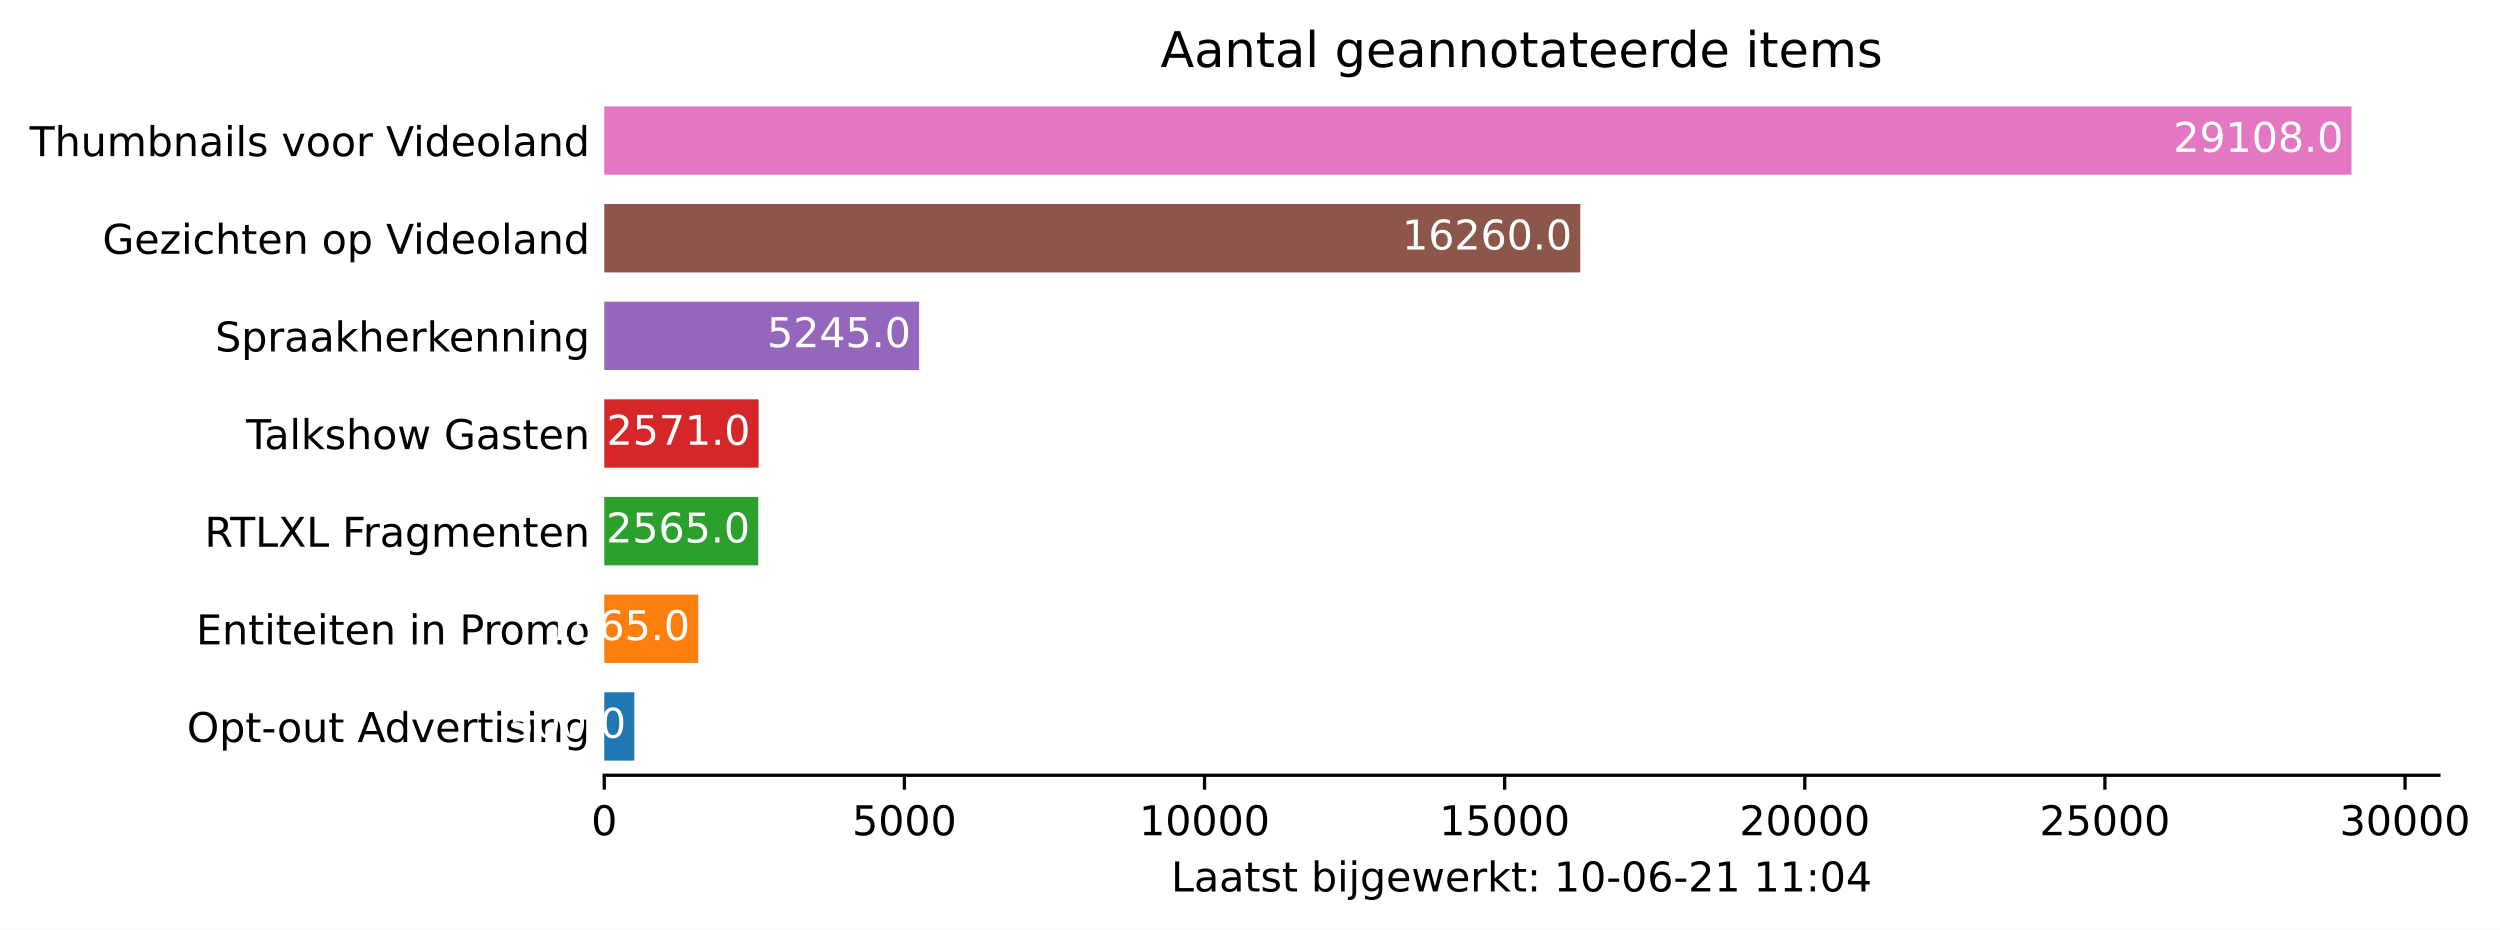
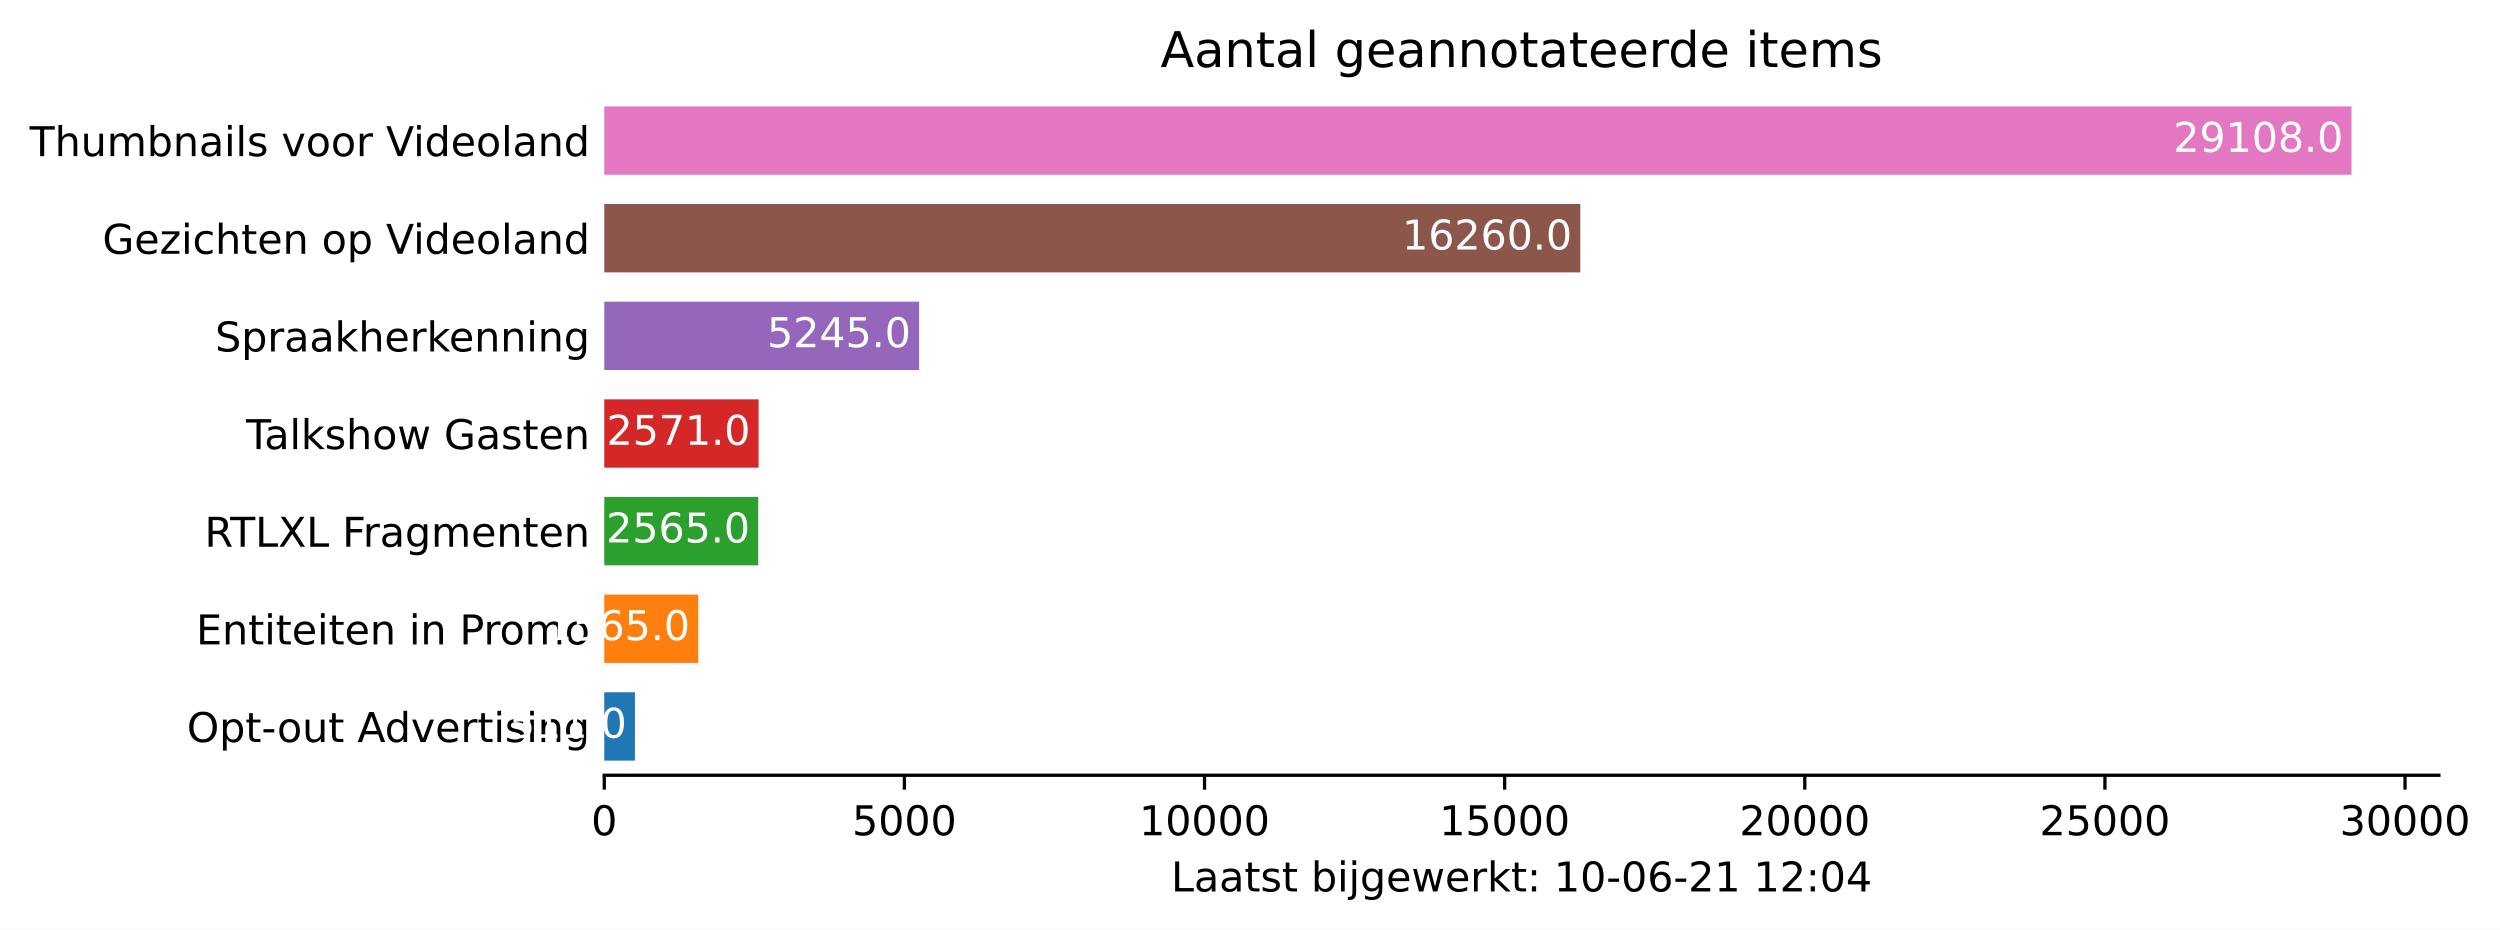
<svg xmlns="http://www.w3.org/2000/svg" xmlns:xlink="http://www.w3.org/1999/xlink" height="226.194pt" version="1.1" viewBox="0 0 608.31 226.194" width="608.31pt">
  <defs>
    <style type="text/css">*{stroke-linecap:butt;stroke-linejoin:round;}</style>
  </defs>
  <g id="figure_1">
    <g id="patch_1">
      <path d="M 0 226.194  L 608.31 226.194  L 608.31 0  L 0 0  z " style="fill:#ffffff;" />
    </g>
    <g id="axes_1">
      <g id="patch_2">
        <path d="M 147.033 188.638  L 593.433 188.638  L 593.433 22.318  L 147.033 22.318  z " style="fill:#ffffff;" />
      </g>
      <g id="patch_3">
-         <path clip-path="url(#pb475f158dc)" d="M 147.033 185.074  L 154.336 185.074  L 154.336 168.442  L 147.033 168.442  z " style="fill:#1f77b4;" />
+         <path clip-path="url(#p323b828848)" d="M 147.033 185.074  L 154.496 185.074  L 154.496 168.442  L 147.033 168.442  z " style="fill:#1f77b4;" />
      </g>
      <g id="patch_4">
-         <path clip-path="url(#pb475f158dc)" d="M 147.033 161.314  L 169.891 161.314  L 169.891 144.682  L 147.033 144.682  z " style="fill:#ff7f0e;" />
+         <path clip-path="url(#p323b828848)" d="M 147.033 161.314  L 169.891 161.314  L 169.891 144.682  L 147.033 144.682  z " style="fill:#ff7f0e;" />
      </g>
      <g id="patch_5">
-         <path clip-path="url(#pb475f158dc)" d="M 147.033 137.554  L 184.496 137.554  L 184.496 120.922  L 147.033 120.922  z " style="fill:#2ca02c;" />
+         <path clip-path="url(#p323b828848)" d="M 147.033 137.554  L 184.496 137.554  L 184.496 120.922  L 147.033 120.922  z " style="fill:#2ca02c;" />
      </g>
      <g id="patch_6">
-         <path clip-path="url(#pb475f158dc)" d="M 147.033 113.794  L 184.584 113.794  L 184.584 97.162  L 147.033 97.162  z " style="fill:#d62728;" />
+         <path clip-path="url(#p323b828848)" d="M 147.033 113.794  L 184.584 113.794  L 184.584 97.162  L 147.033 97.162  z " style="fill:#d62728;" />
      </g>
      <g id="patch_7">
-         <path clip-path="url(#pb475f158dc)" d="M 147.033 90.034  L 223.64 90.034  L 223.64 73.402  L 147.033 73.402  z " style="fill:#9467bd;" />
+         <path clip-path="url(#p323b828848)" d="M 147.033 90.034  L 223.64 90.034  L 223.64 73.402  L 147.033 73.402  z " style="fill:#9467bd;" />
      </g>
      <g id="patch_8">
-         <path clip-path="url(#pb475f158dc)" d="M 147.033 66.274  L 384.522 66.274  L 384.522 49.642  L 147.033 49.642  z " style="fill:#8c564b;" />
+         <path clip-path="url(#p323b828848)" d="M 147.033 66.274  L 384.522 66.274  L 384.522 49.642  L 147.033 49.642  z " style="fill:#8c564b;" />
      </g>
      <g id="patch_9">
-         <path clip-path="url(#pb475f158dc)" d="M 147.033 42.514  L 572.176 42.514  L 572.176 25.882  L 147.033 25.882  z " style="fill:#e377c2;" />
+         <path clip-path="url(#p323b828848)" d="M 147.033 42.514  L 572.176 42.514  L 572.176 25.882  L 147.033 25.882  z " style="fill:#e377c2;" />
      </g>
      <g id="matplotlib.axis_1">
        <g id="xtick_1">
          <g id="line2d_1">
            <defs>
-               <path d="M 0 0  L 0 3.5  " id="m83dfc6f516" style="stroke:#000000;stroke-width:0.8;" />
+               <path d="M 0 0  L 0 3.5  " id="m56a29635ff" style="stroke:#000000;stroke-width:0.8;" />
            </defs>
            <g>
-               <use style="stroke:#000000;stroke-width:0.8;" x="147.033" xlink:href="#m83dfc6f516" y="188.638" />
+               <use style="stroke:#000000;stroke-width:0.8;" x="147.033" xlink:href="#m56a29635ff" y="188.638" />
            </g>
          </g>
          <g id="text_1">
            <g transform="translate(143.8516 203.2366)scale(0.1 -0.1)">
              <defs>
                <path d="M 2034 4250  Q 1547 4250 1301 3770  Q 1056 3291 1056 2328  Q 1056 1369 1301 889  Q 1547 409 2034 409  Q 2525 409 2770 889  Q 3016 1369 3016 2328  Q 3016 3291 2770 3770  Q 2525 4250 2034 4250  z M 2034 4750  Q 2819 4750 3233 4129  Q 3647 3509 3647 2328  Q 3647 1150 3233 529  Q 2819 -91 2034 -91  Q 1250 -91 836 529  Q 422 1150 422 2328  Q 422 3509 836 4129  Q 1250 4750 2034 4750  z " id="DejaVuSans-30" transform="scale(0.015625)" />
              </defs>
              <use xlink:href="#DejaVuSans-30" />
            </g>
          </g>
        </g>
        <g id="xtick_2">
          <g id="line2d_2">
            <g>
-               <use style="stroke:#000000;stroke-width:0.8;" x="220.061" xlink:href="#m83dfc6f516" y="188.638" />
+               <use style="stroke:#000000;stroke-width:0.8;" x="220.061" xlink:href="#m56a29635ff" y="188.638" />
            </g>
          </g>
          <g id="text_2">
            <g transform="translate(207.3363 203.2366)scale(0.1 -0.1)">
              <defs>
                <path d="M 691 4666  L 3169 4666  L 3169 4134  L 1269 4134  L 1269 2991  Q 1406 3038 1543 3061  Q 1681 3084 1819 3084  Q 2600 3084 3056 2656  Q 3513 2228 3513 1497  Q 3513 744 3044 326  Q 2575 -91 1722 -91  Q 1428 -91 1123 -41  Q 819 9 494 109  L 494 744  Q 775 591 1075 516  Q 1375 441 1709 441  Q 2250 441 2565 725  Q 2881 1009 2881 1497  Q 2881 1984 2565 2268  Q 2250 2553 1709 2553  Q 1456 2553 1204 2497  Q 953 2441 691 2322  L 691 4666  z " id="DejaVuSans-35" transform="scale(0.015625)" />
              </defs>
              <use xlink:href="#DejaVuSans-35" />
              <use x="63.623" xlink:href="#DejaVuSans-30" />
              <use x="127.246" xlink:href="#DejaVuSans-30" />
              <use x="190.869" xlink:href="#DejaVuSans-30" />
            </g>
          </g>
        </g>
        <g id="xtick_3">
          <g id="line2d_3">
            <g>
-               <use style="stroke:#000000;stroke-width:0.8;" x="293.09" xlink:href="#m83dfc6f516" y="188.638" />
+               <use style="stroke:#000000;stroke-width:0.8;" x="293.09" xlink:href="#m56a29635ff" y="188.638" />
            </g>
          </g>
          <g id="text_3">
            <g transform="translate(277.1836 203.2366)scale(0.1 -0.1)">
              <defs>
                <path d="M 794 531  L 1825 531  L 1825 4091  L 703 3866  L 703 4441  L 1819 4666  L 2450 4666  L 2450 531  L 3481 531  L 3481 0  L 794 0  L 794 531  z " id="DejaVuSans-31" transform="scale(0.015625)" />
              </defs>
              <use xlink:href="#DejaVuSans-31" />
              <use x="63.623" xlink:href="#DejaVuSans-30" />
              <use x="127.246" xlink:href="#DejaVuSans-30" />
              <use x="190.869" xlink:href="#DejaVuSans-30" />
              <use x="254.492" xlink:href="#DejaVuSans-30" />
            </g>
          </g>
        </g>
        <g id="xtick_4">
          <g id="line2d_4">
            <g>
-               <use style="stroke:#000000;stroke-width:0.8;" x="366.118" xlink:href="#m83dfc6f516" y="188.638" />
+               <use style="stroke:#000000;stroke-width:0.8;" x="366.118" xlink:href="#m56a29635ff" y="188.638" />
            </g>
          </g>
          <g id="text_4">
            <g transform="translate(350.2121 203.2366)scale(0.1 -0.1)">
              <use xlink:href="#DejaVuSans-31" />
              <use x="63.623" xlink:href="#DejaVuSans-35" />
              <use x="127.246" xlink:href="#DejaVuSans-30" />
              <use x="190.869" xlink:href="#DejaVuSans-30" />
              <use x="254.492" xlink:href="#DejaVuSans-30" />
            </g>
          </g>
        </g>
        <g id="xtick_5">
          <g id="line2d_5">
            <g>
-               <use style="stroke:#000000;stroke-width:0.8;" x="439.147" xlink:href="#m83dfc6f516" y="188.638" />
+               <use style="stroke:#000000;stroke-width:0.8;" x="439.147" xlink:href="#m56a29635ff" y="188.638" />
            </g>
          </g>
          <g id="text_5">
            <g transform="translate(423.2407 203.2366)scale(0.1 -0.1)">
              <defs>
                <path d="M 1228 531  L 3431 531  L 3431 0  L 469 0  L 469 531  Q 828 903 1448 1529  Q 2069 2156 2228 2338  Q 2531 2678 2651 2914  Q 2772 3150 2772 3378  Q 2772 3750 2511 3984  Q 2250 4219 1831 4219  Q 1534 4219 1204 4116  Q 875 4013 500 3803  L 500 4441  Q 881 4594 1212 4672  Q 1544 4750 1819 4750  Q 2544 4750 2975 4387  Q 3406 4025 3406 3419  Q 3406 3131 3298 2873  Q 3191 2616 2906 2266  Q 2828 2175 2409 1742  Q 1991 1309 1228 531  z " id="DejaVuSans-32" transform="scale(0.015625)" />
              </defs>
              <use xlink:href="#DejaVuSans-32" />
              <use x="63.623" xlink:href="#DejaVuSans-30" />
              <use x="127.246" xlink:href="#DejaVuSans-30" />
              <use x="190.869" xlink:href="#DejaVuSans-30" />
              <use x="254.492" xlink:href="#DejaVuSans-30" />
            </g>
          </g>
        </g>
        <g id="xtick_6">
          <g id="line2d_6">
            <g>
-               <use style="stroke:#000000;stroke-width:0.8;" x="512.175" xlink:href="#m83dfc6f516" y="188.638" />
+               <use style="stroke:#000000;stroke-width:0.8;" x="512.175" xlink:href="#m56a29635ff" y="188.638" />
            </g>
          </g>
          <g id="text_6">
            <g transform="translate(496.2692 203.2366)scale(0.1 -0.1)">
              <use xlink:href="#DejaVuSans-32" />
              <use x="63.623" xlink:href="#DejaVuSans-35" />
              <use x="127.246" xlink:href="#DejaVuSans-30" />
              <use x="190.869" xlink:href="#DejaVuSans-30" />
              <use x="254.492" xlink:href="#DejaVuSans-30" />
            </g>
          </g>
        </g>
        <g id="xtick_7">
          <g id="line2d_7">
            <g>
-               <use style="stroke:#000000;stroke-width:0.8;" x="585.204" xlink:href="#m83dfc6f516" y="188.638" />
+               <use style="stroke:#000000;stroke-width:0.8;" x="585.204" xlink:href="#m56a29635ff" y="188.638" />
            </g>
          </g>
          <g id="text_7">
            <g transform="translate(569.2977 203.2366)scale(0.1 -0.1)">
              <defs>
                <path d="M 2597 2516  Q 3050 2419 3304 2112  Q 3559 1806 3559 1356  Q 3559 666 3084 287  Q 2609 -91 1734 -91  Q 1441 -91 1130 -33  Q 819 25 488 141  L 488 750  Q 750 597 1062 519  Q 1375 441 1716 441  Q 2309 441 2620 675  Q 2931 909 2931 1356  Q 2931 1769 2642 2001  Q 2353 2234 1838 2234  L 1294 2234  L 1294 2753  L 1863 2753  Q 2328 2753 2575 2939  Q 2822 3125 2822 3475  Q 2822 3834 2567 4026  Q 2313 4219 1838 4219  Q 1578 4219 1281 4162  Q 984 4106 628 3988  L 628 4550  Q 988 4650 1302 4700  Q 1616 4750 1894 4750  Q 2613 4750 3031 4423  Q 3450 4097 3450 3541  Q 3450 3153 3228 2886  Q 3006 2619 2597 2516  z " id="DejaVuSans-33" transform="scale(0.015625)" />
              </defs>
              <use xlink:href="#DejaVuSans-33" />
              <use x="63.623" xlink:href="#DejaVuSans-30" />
              <use x="127.246" xlink:href="#DejaVuSans-30" />
              <use x="190.869" xlink:href="#DejaVuSans-30" />
              <use x="254.492" xlink:href="#DejaVuSans-30" />
            </g>
          </g>
        </g>
        <g id="text_8">
          <g transform="translate(284.9578 216.9147)scale(0.1 -0.1)">
            <defs>
              <path d="M 628 4666  L 1259 4666  L 1259 531  L 3531 531  L 3531 0  L 628 0  L 628 4666  z " id="DejaVuSans-4c" transform="scale(0.015625)" />
              <path d="M 2194 1759  Q 1497 1759 1228 1600  Q 959 1441 959 1056  Q 959 750 1161 570  Q 1363 391 1709 391  Q 2188 391 2477 730  Q 2766 1069 2766 1631  L 2766 1759  L 2194 1759  z M 3341 1997  L 3341 0  L 2766 0  L 2766 531  Q 2569 213 2275 61  Q 1981 -91 1556 -91  Q 1019 -91 701 211  Q 384 513 384 1019  Q 384 1609 779 1909  Q 1175 2209 1959 2209  L 2766 2209  L 2766 2266  Q 2766 2663 2505 2880  Q 2244 3097 1772 3097  Q 1472 3097 1187 3025  Q 903 2953 641 2809  L 641 3341  Q 956 3463 1253 3523  Q 1550 3584 1831 3584  Q 2591 3584 2966 3190  Q 3341 2797 3341 1997  z " id="DejaVuSans-61" transform="scale(0.015625)" />
              <path d="M 1172 4494  L 1172 3500  L 2356 3500  L 2356 3053  L 1172 3053  L 1172 1153  Q 1172 725 1289 603  Q 1406 481 1766 481  L 2356 481  L 2356 0  L 1766 0  Q 1100 0 847 248  Q 594 497 594 1153  L 594 3053  L 172 3053  L 172 3500  L 594 3500  L 594 4494  L 1172 4494  z " id="DejaVuSans-74" transform="scale(0.015625)" />
              <path d="M 2834 3397  L 2834 2853  Q 2591 2978 2328 3040  Q 2066 3103 1784 3103  Q 1356 3103 1142 2972  Q 928 2841 928 2578  Q 928 2378 1081 2264  Q 1234 2150 1697 2047  L 1894 2003  Q 2506 1872 2764 1633  Q 3022 1394 3022 966  Q 3022 478 2636 193  Q 2250 -91 1575 -91  Q 1294 -91 989 -36  Q 684 19 347 128  L 347 722  Q 666 556 975 473  Q 1284 391 1588 391  Q 1994 391 2212 530  Q 2431 669 2431 922  Q 2431 1156 2273 1281  Q 2116 1406 1581 1522  L 1381 1569  Q 847 1681 609 1914  Q 372 2147 372 2553  Q 372 3047 722 3315  Q 1072 3584 1716 3584  Q 2034 3584 2315 3537  Q 2597 3491 2834 3397  z " id="DejaVuSans-73" transform="scale(0.015625)" />
              <path id="DejaVuSans-20" transform="scale(0.015625)" />
              <path d="M 3116 1747  Q 3116 2381 2855 2742  Q 2594 3103 2138 3103  Q 1681 3103 1420 2742  Q 1159 2381 1159 1747  Q 1159 1113 1420 752  Q 1681 391 2138 391  Q 2594 391 2855 752  Q 3116 1113 3116 1747  z M 1159 2969  Q 1341 3281 1617 3432  Q 1894 3584 2278 3584  Q 2916 3584 3314 3078  Q 3713 2572 3713 1747  Q 3713 922 3314 415  Q 2916 -91 2278 -91  Q 1894 -91 1617 61  Q 1341 213 1159 525  L 1159 0  L 581 0  L 581 4863  L 1159 4863  L 1159 2969  z " id="DejaVuSans-62" transform="scale(0.015625)" />
              <path d="M 603 3500  L 1178 3500  L 1178 0  L 603 0  L 603 3500  z M 603 4863  L 1178 4863  L 1178 4134  L 603 4134  L 603 4863  z " id="DejaVuSans-69" transform="scale(0.015625)" />
              <path d="M 603 3500  L 1178 3500  L 1178 -63  Q 1178 -731 923 -1031  Q 669 -1331 103 -1331  L -116 -1331  L -116 -844  L 38 -844  Q 366 -844 484 -692  Q 603 -541 603 -63  L 603 3500  z M 603 4863  L 1178 4863  L 1178 4134  L 603 4134  L 603 4863  z " id="DejaVuSans-6a" transform="scale(0.015625)" />
              <path d="M 2906 1791  Q 2906 2416 2648 2759  Q 2391 3103 1925 3103  Q 1463 3103 1205 2759  Q 947 2416 947 1791  Q 947 1169 1205 825  Q 1463 481 1925 481  Q 2391 481 2648 825  Q 2906 1169 2906 1791  z M 3481 434  Q 3481 -459 3084 -895  Q 2688 -1331 1869 -1331  Q 1566 -1331 1297 -1286  Q 1028 -1241 775 -1147  L 775 -588  Q 1028 -725 1275 -790  Q 1522 -856 1778 -856  Q 2344 -856 2625 -561  Q 2906 -266 2906 331  L 2906 616  Q 2728 306 2450 153  Q 2172 0 1784 0  Q 1141 0 747 490  Q 353 981 353 1791  Q 353 2603 747 3093  Q 1141 3584 1784 3584  Q 2172 3584 2450 3431  Q 2728 3278 2906 2969  L 2906 3500  L 3481 3500  L 3481 434  z " id="DejaVuSans-67" transform="scale(0.015625)" />
              <path d="M 3597 1894  L 3597 1613  L 953 1613  Q 991 1019 1311 708  Q 1631 397 2203 397  Q 2534 397 2845 478  Q 3156 559 3463 722  L 3463 178  Q 3153 47 2828 -22  Q 2503 -91 2169 -91  Q 1331 -91 842 396  Q 353 884 353 1716  Q 353 2575 817 3079  Q 1281 3584 2069 3584  Q 2775 3584 3186 3129  Q 3597 2675 3597 1894  z M 3022 2063  Q 3016 2534 2758 2815  Q 2500 3097 2075 3097  Q 1594 3097 1305 2825  Q 1016 2553 972 2059  L 3022 2063  z " id="DejaVuSans-65" transform="scale(0.015625)" />
              <path d="M 269 3500  L 844 3500  L 1563 769  L 2278 3500  L 2956 3500  L 3675 769  L 4391 3500  L 4966 3500  L 4050 0  L 3372 0  L 2619 2869  L 1863 0  L 1184 0  L 269 3500  z " id="DejaVuSans-77" transform="scale(0.015625)" />
              <path d="M 2631 2963  Q 2534 3019 2420 3045  Q 2306 3072 2169 3072  Q 1681 3072 1420 2755  Q 1159 2438 1159 1844  L 1159 0  L 581 0  L 581 3500  L 1159 3500  L 1159 2956  Q 1341 3275 1631 3429  Q 1922 3584 2338 3584  Q 2397 3584 2469 3576  Q 2541 3569 2628 3553  L 2631 2963  z " id="DejaVuSans-72" transform="scale(0.015625)" />
              <path d="M 581 4863  L 1159 4863  L 1159 1991  L 2875 3500  L 3609 3500  L 1753 1863  L 3688 0  L 2938 0  L 1159 1709  L 1159 0  L 581 0  L 581 4863  z " id="DejaVuSans-6b" transform="scale(0.015625)" />
              <path d="M 750 794  L 1409 794  L 1409 0  L 750 0  L 750 794  z M 750 3309  L 1409 3309  L 1409 2516  L 750 2516  L 750 3309  z " id="DejaVuSans-3a" transform="scale(0.015625)" />
              <path d="M 313 2009  L 1997 2009  L 1997 1497  L 313 1497  L 313 2009  z " id="DejaVuSans-2d" transform="scale(0.015625)" />
              <path d="M 2113 2584  Q 1688 2584 1439 2293  Q 1191 2003 1191 1497  Q 1191 994 1439 701  Q 1688 409 2113 409  Q 2538 409 2786 701  Q 3034 994 3034 1497  Q 3034 2003 2786 2293  Q 2538 2584 2113 2584  z M 3366 4563  L 3366 3988  Q 3128 4100 2886 4159  Q 2644 4219 2406 4219  Q 1781 4219 1451 3797  Q 1122 3375 1075 2522  Q 1259 2794 1537 2939  Q 1816 3084 2150 3084  Q 2853 3084 3261 2657  Q 3669 2231 3669 1497  Q 3669 778 3244 343  Q 2819 -91 2113 -91  Q 1303 -91 875 529  Q 447 1150 447 2328  Q 447 3434 972 4092  Q 1497 4750 2381 4750  Q 2619 4750 2861 4703  Q 3103 4656 3366 4563  z " id="DejaVuSans-36" transform="scale(0.015625)" />
              <path d="M 2419 4116  L 825 1625  L 2419 1625  L 2419 4116  z M 2253 4666  L 3047 4666  L 3047 1625  L 3713 1625  L 3713 1100  L 3047 1100  L 3047 0  L 2419 0  L 2419 1100  L 313 1100  L 313 1709  L 2253 4666  z " id="DejaVuSans-34" transform="scale(0.015625)" />
            </defs>
            <use xlink:href="#DejaVuSans-4c" />
            <use x="55.713" xlink:href="#DejaVuSans-61" />
            <use x="116.992" xlink:href="#DejaVuSans-61" />
            <use x="178.271" xlink:href="#DejaVuSans-74" />
            <use x="217.48" xlink:href="#DejaVuSans-73" />
            <use x="269.58" xlink:href="#DejaVuSans-74" />
            <use x="308.789" xlink:href="#DejaVuSans-20" />
            <use x="340.576" xlink:href="#DejaVuSans-62" />
            <use x="404.053" xlink:href="#DejaVuSans-69" />
            <use x="431.836" xlink:href="#DejaVuSans-6a" />
            <use x="459.619" xlink:href="#DejaVuSans-67" />
            <use x="523.096" xlink:href="#DejaVuSans-65" />
            <use x="584.619" xlink:href="#DejaVuSans-77" />
            <use x="666.406" xlink:href="#DejaVuSans-65" />
            <use x="727.93" xlink:href="#DejaVuSans-72" />
            <use x="769.043" xlink:href="#DejaVuSans-6b" />
            <use x="826.953" xlink:href="#DejaVuSans-74" />
            <use x="866.162" xlink:href="#DejaVuSans-3a" />
            <use x="899.854" xlink:href="#DejaVuSans-20" />
            <use x="931.641" xlink:href="#DejaVuSans-31" />
            <use x="995.264" xlink:href="#DejaVuSans-30" />
            <use x="1058.887" xlink:href="#DejaVuSans-2d" />
            <use x="1094.971" xlink:href="#DejaVuSans-30" />
            <use x="1158.594" xlink:href="#DejaVuSans-36" />
            <use x="1222.217" xlink:href="#DejaVuSans-2d" />
            <use x="1258.301" xlink:href="#DejaVuSans-32" />
            <use x="1321.924" xlink:href="#DejaVuSans-31" />
            <use x="1385.547" xlink:href="#DejaVuSans-20" />
            <use x="1417.334" xlink:href="#DejaVuSans-31" />
-             <use x="1480.957" xlink:href="#DejaVuSans-31" />
+             <use x="1480.957" xlink:href="#DejaVuSans-32" />
            <use x="1544.58" xlink:href="#DejaVuSans-3a" />
            <use x="1578.271" xlink:href="#DejaVuSans-30" />
            <use x="1641.895" xlink:href="#DejaVuSans-34" />
          </g>
        </g>
      </g>
      <g id="matplotlib.axis_2">
        <g id="ytick_1">
          <g id="line2d_8" />
          <g id="text_9">
            <g transform="translate(45.47344 180.5573)scale(0.1 -0.1)">
              <defs>
                <path d="M 2522 4238  Q 1834 4238 1429 3725  Q 1025 3213 1025 2328  Q 1025 1447 1429 934  Q 1834 422 2522 422  Q 3209 422 3611 934  Q 4013 1447 4013 2328  Q 4013 3213 3611 3725  Q 3209 4238 2522 4238  z M 2522 4750  Q 3503 4750 4090 4092  Q 4678 3434 4678 2328  Q 4678 1225 4090 567  Q 3503 -91 2522 -91  Q 1538 -91 948 565  Q 359 1222 359 2328  Q 359 3434 948 4092  Q 1538 4750 2522 4750  z " id="DejaVuSans-4f" transform="scale(0.015625)" />
                <path d="M 1159 525  L 1159 -1331  L 581 -1331  L 581 3500  L 1159 3500  L 1159 2969  Q 1341 3281 1617 3432  Q 1894 3584 2278 3584  Q 2916 3584 3314 3078  Q 3713 2572 3713 1747  Q 3713 922 3314 415  Q 2916 -91 2278 -91  Q 1894 -91 1617 61  Q 1341 213 1159 525  z M 3116 1747  Q 3116 2381 2855 2742  Q 2594 3103 2138 3103  Q 1681 3103 1420 2742  Q 1159 2381 1159 1747  Q 1159 1113 1420 752  Q 1681 391 2138 391  Q 2594 391 2855 752  Q 3116 1113 3116 1747  z " id="DejaVuSans-70" transform="scale(0.015625)" />
                <path d="M 1959 3097  Q 1497 3097 1228 2736  Q 959 2375 959 1747  Q 959 1119 1226 758  Q 1494 397 1959 397  Q 2419 397 2687 759  Q 2956 1122 2956 1747  Q 2956 2369 2687 2733  Q 2419 3097 1959 3097  z M 1959 3584  Q 2709 3584 3137 3096  Q 3566 2609 3566 1747  Q 3566 888 3137 398  Q 2709 -91 1959 -91  Q 1206 -91 779 398  Q 353 888 353 1747  Q 353 2609 779 3096  Q 1206 3584 1959 3584  z " id="DejaVuSans-6f" transform="scale(0.015625)" />
                <path d="M 544 1381  L 544 3500  L 1119 3500  L 1119 1403  Q 1119 906 1312 657  Q 1506 409 1894 409  Q 2359 409 2629 706  Q 2900 1003 2900 1516  L 2900 3500  L 3475 3500  L 3475 0  L 2900 0  L 2900 538  Q 2691 219 2414 64  Q 2138 -91 1772 -91  Q 1169 -91 856 284  Q 544 659 544 1381  z M 1991 3584  L 1991 3584  z " id="DejaVuSans-75" transform="scale(0.015625)" />
                <path d="M 2188 4044  L 1331 1722  L 3047 1722  L 2188 4044  z M 1831 4666  L 2547 4666  L 4325 0  L 3669 0  L 3244 1197  L 1141 1197  L 716 0  L 50 0  L 1831 4666  z " id="DejaVuSans-41" transform="scale(0.015625)" />
                <path d="M 2906 2969  L 2906 4863  L 3481 4863  L 3481 0  L 2906 0  L 2906 525  Q 2725 213 2448 61  Q 2172 -91 1784 -91  Q 1150 -91 751 415  Q 353 922 353 1747  Q 353 2572 751 3078  Q 1150 3584 1784 3584  Q 2172 3584 2448 3432  Q 2725 3281 2906 2969  z M 947 1747  Q 947 1113 1208 752  Q 1469 391 1925 391  Q 2381 391 2643 752  Q 2906 1113 2906 1747  Q 2906 2381 2643 2742  Q 2381 3103 1925 3103  Q 1469 3103 1208 2742  Q 947 2381 947 1747  z " id="DejaVuSans-64" transform="scale(0.015625)" />
                <path d="M 191 3500  L 800 3500  L 1894 563  L 2988 3500  L 3597 3500  L 2284 0  L 1503 0  L 191 3500  z " id="DejaVuSans-76" transform="scale(0.015625)" />
                <path d="M 3513 2113  L 3513 0  L 2938 0  L 2938 2094  Q 2938 2591 2744 2837  Q 2550 3084 2163 3084  Q 1697 3084 1428 2787  Q 1159 2491 1159 1978  L 1159 0  L 581 0  L 581 3500  L 1159 3500  L 1159 2956  Q 1366 3272 1645 3428  Q 1925 3584 2291 3584  Q 2894 3584 3203 3211  Q 3513 2838 3513 2113  z " id="DejaVuSans-6e" transform="scale(0.015625)" />
              </defs>
              <use xlink:href="#DejaVuSans-4f" />
              <use x="78.711" xlink:href="#DejaVuSans-70" />
              <use x="142.188" xlink:href="#DejaVuSans-74" />
              <use x="181.396" xlink:href="#DejaVuSans-2d" />
              <use x="219.355" xlink:href="#DejaVuSans-6f" />
              <use x="280.537" xlink:href="#DejaVuSans-75" />
              <use x="343.916" xlink:href="#DejaVuSans-74" />
              <use x="383.125" xlink:href="#DejaVuSans-20" />
              <use x="414.912" xlink:href="#DejaVuSans-41" />
              <use x="481.57" xlink:href="#DejaVuSans-64" />
              <use x="545.047" xlink:href="#DejaVuSans-76" />
              <use x="604.227" xlink:href="#DejaVuSans-65" />
              <use x="665.75" xlink:href="#DejaVuSans-72" />
              <use x="706.863" xlink:href="#DejaVuSans-74" />
              <use x="746.072" xlink:href="#DejaVuSans-69" />
              <use x="773.855" xlink:href="#DejaVuSans-73" />
              <use x="825.955" xlink:href="#DejaVuSans-69" />
              <use x="853.738" xlink:href="#DejaVuSans-6e" />
              <use x="917.117" xlink:href="#DejaVuSans-67" />
            </g>
          </g>
        </g>
        <g id="ytick_2">
          <g id="line2d_9" />
          <g id="text_10">
            <g transform="translate(47.725 156.7973)scale(0.1 -0.1)">
              <defs>
                <path d="M 628 4666  L 3578 4666  L 3578 4134  L 1259 4134  L 1259 2753  L 3481 2753  L 3481 2222  L 1259 2222  L 1259 531  L 3634 531  L 3634 0  L 628 0  L 628 4666  z " id="DejaVuSans-45" transform="scale(0.015625)" />
                <path d="M 1259 4147  L 1259 2394  L 2053 2394  Q 2494 2394 2734 2622  Q 2975 2850 2975 3272  Q 2975 3691 2734 3919  Q 2494 4147 2053 4147  L 1259 4147  z M 628 4666  L 2053 4666  Q 2838 4666 3239 4311  Q 3641 3956 3641 3272  Q 3641 2581 3239 2228  Q 2838 1875 2053 1875  L 1259 1875  L 1259 0  L 628 0  L 628 4666  z " id="DejaVuSans-50" transform="scale(0.015625)" />
                <path d="M 3328 2828  Q 3544 3216 3844 3400  Q 4144 3584 4550 3584  Q 5097 3584 5394 3201  Q 5691 2819 5691 2113  L 5691 0  L 5113 0  L 5113 2094  Q 5113 2597 4934 2840  Q 4756 3084 4391 3084  Q 3944 3084 3684 2787  Q 3425 2491 3425 1978  L 3425 0  L 2847 0  L 2847 2094  Q 2847 2600 2669 2842  Q 2491 3084 2119 3084  Q 1678 3084 1418 2786  Q 1159 2488 1159 1978  L 1159 0  L 581 0  L 581 3500  L 1159 3500  L 1159 2956  Q 1356 3278 1631 3431  Q 1906 3584 2284 3584  Q 2666 3584 2933 3390  Q 3200 3197 3328 2828  z " id="DejaVuSans-6d" transform="scale(0.015625)" />
              </defs>
              <use xlink:href="#DejaVuSans-45" />
              <use x="63.184" xlink:href="#DejaVuSans-6e" />
              <use x="126.562" xlink:href="#DejaVuSans-74" />
              <use x="165.771" xlink:href="#DejaVuSans-69" />
              <use x="193.555" xlink:href="#DejaVuSans-74" />
              <use x="232.764" xlink:href="#DejaVuSans-65" />
              <use x="294.287" xlink:href="#DejaVuSans-69" />
              <use x="322.07" xlink:href="#DejaVuSans-74" />
              <use x="361.279" xlink:href="#DejaVuSans-65" />
              <use x="422.803" xlink:href="#DejaVuSans-6e" />
              <use x="486.182" xlink:href="#DejaVuSans-20" />
              <use x="517.969" xlink:href="#DejaVuSans-69" />
              <use x="545.752" xlink:href="#DejaVuSans-6e" />
              <use x="609.131" xlink:href="#DejaVuSans-20" />
              <use x="640.918" xlink:href="#DejaVuSans-50" />
              <use x="699.471" xlink:href="#DejaVuSans-72" />
              <use x="738.334" xlink:href="#DejaVuSans-6f" />
              <use x="799.516" xlink:href="#DejaVuSans-6d" />
              <use x="896.928" xlink:href="#DejaVuSans-6f" />
            </g>
          </g>
        </g>
        <g id="ytick_3">
          <g id="line2d_10" />
          <g id="text_11">
            <g transform="translate(49.77344 133.0373)scale(0.1 -0.1)">
              <defs>
                <path d="M 2841 2188  Q 3044 2119 3236 1894  Q 3428 1669 3622 1275  L 4263 0  L 3584 0  L 2988 1197  Q 2756 1666 2539 1819  Q 2322 1972 1947 1972  L 1259 1972  L 1259 0  L 628 0  L 628 4666  L 2053 4666  Q 2853 4666 3247 4331  Q 3641 3997 3641 3322  Q 3641 2881 3436 2590  Q 3231 2300 2841 2188  z M 1259 4147  L 1259 2491  L 2053 2491  Q 2509 2491 2742 2702  Q 2975 2913 2975 3322  Q 2975 3731 2742 3939  Q 2509 4147 2053 4147  L 1259 4147  z " id="DejaVuSans-52" transform="scale(0.015625)" />
                <path d="M -19 4666  L 3928 4666  L 3928 4134  L 2272 4134  L 2272 0  L 1638 0  L 1638 4134  L -19 4134  L -19 4666  z " id="DejaVuSans-54" transform="scale(0.015625)" />
                <path d="M 403 4666  L 1081 4666  L 2241 2931  L 3406 4666  L 4084 4666  L 2584 2425  L 4184 0  L 3506 0  L 2194 1984  L 872 0  L 191 0  L 1856 2491  L 403 4666  z " id="DejaVuSans-58" transform="scale(0.015625)" />
                <path d="M 628 4666  L 3309 4666  L 3309 4134  L 1259 4134  L 1259 2759  L 3109 2759  L 3109 2228  L 1259 2228  L 1259 0  L 628 0  L 628 4666  z " id="DejaVuSans-46" transform="scale(0.015625)" />
              </defs>
              <use xlink:href="#DejaVuSans-52" />
              <use x="62.232" xlink:href="#DejaVuSans-54" />
              <use x="123.316" xlink:href="#DejaVuSans-4c" />
              <use x="179.029" xlink:href="#DejaVuSans-58" />
              <use x="247.535" xlink:href="#DejaVuSans-4c" />
              <use x="303.248" xlink:href="#DejaVuSans-20" />
              <use x="335.035" xlink:href="#DejaVuSans-46" />
              <use x="385.305" xlink:href="#DejaVuSans-72" />
              <use x="426.418" xlink:href="#DejaVuSans-61" />
              <use x="487.697" xlink:href="#DejaVuSans-67" />
              <use x="551.174" xlink:href="#DejaVuSans-6d" />
              <use x="648.586" xlink:href="#DejaVuSans-65" />
              <use x="710.109" xlink:href="#DejaVuSans-6e" />
              <use x="773.488" xlink:href="#DejaVuSans-74" />
              <use x="812.697" xlink:href="#DejaVuSans-65" />
              <use x="874.221" xlink:href="#DejaVuSans-6e" />
            </g>
          </g>
        </g>
        <g id="ytick_4">
          <g id="line2d_11" />
          <g id="text_12">
            <g transform="translate(59.85938 109.2773)scale(0.1 -0.1)">
              <defs>
                <path d="M 603 4863  L 1178 4863  L 1178 0  L 603 0  L 603 4863  z " id="DejaVuSans-6c" transform="scale(0.015625)" />
                <path d="M 3513 2113  L 3513 0  L 2938 0  L 2938 2094  Q 2938 2591 2744 2837  Q 2550 3084 2163 3084  Q 1697 3084 1428 2787  Q 1159 2491 1159 1978  L 1159 0  L 581 0  L 581 4863  L 1159 4863  L 1159 2956  Q 1366 3272 1645 3428  Q 1925 3584 2291 3584  Q 2894 3584 3203 3211  Q 3513 2838 3513 2113  z " id="DejaVuSans-68" transform="scale(0.015625)" />
                <path d="M 3809 666  L 3809 1919  L 2778 1919  L 2778 2438  L 4434 2438  L 4434 434  Q 4069 175 3628 42  Q 3188 -91 2688 -91  Q 1594 -91 976 548  Q 359 1188 359 2328  Q 359 3472 976 4111  Q 1594 4750 2688 4750  Q 3144 4750 3555 4637  Q 3966 4525 4313 4306  L 4313 3634  Q 3963 3931 3569 4081  Q 3175 4231 2741 4231  Q 1884 4231 1454 3753  Q 1025 3275 1025 2328  Q 1025 1384 1454 906  Q 1884 428 2741 428  Q 3075 428 3337 486  Q 3600 544 3809 666  z " id="DejaVuSans-47" transform="scale(0.015625)" />
              </defs>
              <use xlink:href="#DejaVuSans-54" />
              <use x="44.584" xlink:href="#DejaVuSans-61" />
              <use x="105.863" xlink:href="#DejaVuSans-6c" />
              <use x="133.646" xlink:href="#DejaVuSans-6b" />
              <use x="191.557" xlink:href="#DejaVuSans-73" />
              <use x="243.656" xlink:href="#DejaVuSans-68" />
              <use x="307.035" xlink:href="#DejaVuSans-6f" />
              <use x="368.217" xlink:href="#DejaVuSans-77" />
              <use x="450.004" xlink:href="#DejaVuSans-20" />
              <use x="481.791" xlink:href="#DejaVuSans-47" />
              <use x="559.281" xlink:href="#DejaVuSans-61" />
              <use x="620.561" xlink:href="#DejaVuSans-73" />
              <use x="672.66" xlink:href="#DejaVuSans-74" />
              <use x="711.869" xlink:href="#DejaVuSans-65" />
              <use x="773.393" xlink:href="#DejaVuSans-6e" />
            </g>
          </g>
        </g>
        <g id="ytick_5">
          <g id="line2d_12" />
          <g id="text_13">
            <g transform="translate(52.35625 85.51734)scale(0.1 -0.1)">
              <defs>
                <path d="M 3425 4513  L 3425 3897  Q 3066 4069 2747 4153  Q 2428 4238 2131 4238  Q 1616 4238 1336 4038  Q 1056 3838 1056 3469  Q 1056 3159 1242 3001  Q 1428 2844 1947 2747  L 2328 2669  Q 3034 2534 3370 2195  Q 3706 1856 3706 1288  Q 3706 609 3251 259  Q 2797 -91 1919 -91  Q 1588 -91 1214 -16  Q 841 59 441 206  L 441 856  Q 825 641 1194 531  Q 1563 422 1919 422  Q 2459 422 2753 634  Q 3047 847 3047 1241  Q 3047 1584 2836 1778  Q 2625 1972 2144 2069  L 1759 2144  Q 1053 2284 737 2584  Q 422 2884 422 3419  Q 422 4038 858 4394  Q 1294 4750 2059 4750  Q 2388 4750 2728 4690  Q 3069 4631 3425 4513  z " id="DejaVuSans-53" transform="scale(0.015625)" />
              </defs>
              <use xlink:href="#DejaVuSans-53" />
              <use x="63.477" xlink:href="#DejaVuSans-70" />
              <use x="126.953" xlink:href="#DejaVuSans-72" />
              <use x="168.066" xlink:href="#DejaVuSans-61" />
              <use x="229.346" xlink:href="#DejaVuSans-61" />
              <use x="290.625" xlink:href="#DejaVuSans-6b" />
              <use x="348.535" xlink:href="#DejaVuSans-68" />
              <use x="411.914" xlink:href="#DejaVuSans-65" />
              <use x="473.438" xlink:href="#DejaVuSans-72" />
              <use x="514.551" xlink:href="#DejaVuSans-6b" />
              <use x="568.836" xlink:href="#DejaVuSans-65" />
              <use x="630.359" xlink:href="#DejaVuSans-6e" />
              <use x="693.738" xlink:href="#DejaVuSans-6e" />
              <use x="757.117" xlink:href="#DejaVuSans-69" />
              <use x="784.9" xlink:href="#DejaVuSans-6e" />
              <use x="848.279" xlink:href="#DejaVuSans-67" />
            </g>
          </g>
        </g>
        <g id="ytick_6">
          <g id="line2d_13" />
          <g id="text_14">
            <g transform="translate(24.92813 61.75734)scale(0.1 -0.1)">
              <defs>
                <path d="M 353 3500  L 3084 3500  L 3084 2975  L 922 459  L 3084 459  L 3084 0  L 275 0  L 275 525  L 2438 3041  L 353 3041  L 353 3500  z " id="DejaVuSans-7a" transform="scale(0.015625)" />
                <path d="M 3122 3366  L 3122 2828  Q 2878 2963 2633 3030  Q 2388 3097 2138 3097  Q 1578 3097 1268 2742  Q 959 2388 959 1747  Q 959 1106 1268 751  Q 1578 397 2138 397  Q 2388 397 2633 464  Q 2878 531 3122 666  L 3122 134  Q 2881 22 2623 -34  Q 2366 -91 2075 -91  Q 1284 -91 818 406  Q 353 903 353 1747  Q 353 2603 823 3093  Q 1294 3584 2113 3584  Q 2378 3584 2631 3529  Q 2884 3475 3122 3366  z " id="DejaVuSans-63" transform="scale(0.015625)" />
                <path d="M 1831 0  L 50 4666  L 709 4666  L 2188 738  L 3669 4666  L 4325 4666  L 2547 0  L 1831 0  z " id="DejaVuSans-56" transform="scale(0.015625)" />
              </defs>
              <use xlink:href="#DejaVuSans-47" />
              <use x="77.49" xlink:href="#DejaVuSans-65" />
              <use x="139.014" xlink:href="#DejaVuSans-7a" />
              <use x="191.504" xlink:href="#DejaVuSans-69" />
              <use x="219.287" xlink:href="#DejaVuSans-63" />
              <use x="274.268" xlink:href="#DejaVuSans-68" />
              <use x="337.646" xlink:href="#DejaVuSans-74" />
              <use x="376.855" xlink:href="#DejaVuSans-65" />
              <use x="438.379" xlink:href="#DejaVuSans-6e" />
              <use x="501.758" xlink:href="#DejaVuSans-20" />
              <use x="533.545" xlink:href="#DejaVuSans-6f" />
              <use x="594.727" xlink:href="#DejaVuSans-70" />
              <use x="658.203" xlink:href="#DejaVuSans-20" />
              <use x="689.99" xlink:href="#DejaVuSans-56" />
              <use x="756.148" xlink:href="#DejaVuSans-69" />
              <use x="783.932" xlink:href="#DejaVuSans-64" />
              <use x="847.408" xlink:href="#DejaVuSans-65" />
              <use x="908.932" xlink:href="#DejaVuSans-6f" />
              <use x="970.113" xlink:href="#DejaVuSans-6c" />
              <use x="997.896" xlink:href="#DejaVuSans-61" />
              <use x="1059.176" xlink:href="#DejaVuSans-6e" />
              <use x="1122.555" xlink:href="#DejaVuSans-64" />
            </g>
          </g>
        </g>
        <g id="ytick_7">
          <g id="line2d_14" />
          <g id="text_15">
            <g transform="translate(7.2 37.99734)scale(0.1 -0.1)">
              <use xlink:href="#DejaVuSans-54" />
              <use x="61.084" xlink:href="#DejaVuSans-68" />
              <use x="124.463" xlink:href="#DejaVuSans-75" />
              <use x="187.842" xlink:href="#DejaVuSans-6d" />
              <use x="285.254" xlink:href="#DejaVuSans-62" />
              <use x="348.73" xlink:href="#DejaVuSans-6e" />
              <use x="412.109" xlink:href="#DejaVuSans-61" />
              <use x="473.389" xlink:href="#DejaVuSans-69" />
              <use x="501.172" xlink:href="#DejaVuSans-6c" />
              <use x="528.955" xlink:href="#DejaVuSans-73" />
              <use x="581.055" xlink:href="#DejaVuSans-20" />
              <use x="612.842" xlink:href="#DejaVuSans-76" />
              <use x="672.021" xlink:href="#DejaVuSans-6f" />
              <use x="733.203" xlink:href="#DejaVuSans-6f" />
              <use x="794.385" xlink:href="#DejaVuSans-72" />
              <use x="835.498" xlink:href="#DejaVuSans-20" />
              <use x="867.285" xlink:href="#DejaVuSans-56" />
              <use x="933.443" xlink:href="#DejaVuSans-69" />
              <use x="961.227" xlink:href="#DejaVuSans-64" />
              <use x="1024.703" xlink:href="#DejaVuSans-65" />
              <use x="1086.227" xlink:href="#DejaVuSans-6f" />
              <use x="1147.408" xlink:href="#DejaVuSans-6c" />
              <use x="1175.191" xlink:href="#DejaVuSans-61" />
              <use x="1236.471" xlink:href="#DejaVuSans-6e" />
              <use x="1299.85" xlink:href="#DejaVuSans-64" />
            </g>
          </g>
        </g>
      </g>
      <g id="patch_10">
        <path d="M 147.033 188.638  L 593.433 188.638  " style="fill:none;stroke:#000000;stroke-linecap:square;stroke-linejoin:miter;stroke-width:0.8;" />
      </g>
      <g id="text_16">
-         <g style="fill:#ffffff;" transform="translate(123.7075 179.5175)scale(0.1 -0.1)">
+         <g style="fill:#ffffff;" transform="translate(123.8682 179.5175)scale(0.1 -0.1)">
          <defs>
            <path d="M 684 794  L 1344 794  L 1344 0  L 684 0  L 684 794  z " id="DejaVuSans-2e" transform="scale(0.015625)" />
          </defs>
          <use xlink:href="#DejaVuSans-35" />
-           <use x="63.623" xlink:href="#DejaVuSans-30" />
-           <use x="127.246" xlink:href="#DejaVuSans-30" />
+           <use x="63.623" xlink:href="#DejaVuSans-31" />
+           <use x="127.246" xlink:href="#DejaVuSans-31" />
          <use x="190.869" xlink:href="#DejaVuSans-2e" />
          <use x="222.656" xlink:href="#DejaVuSans-30" />
        </g>
      </g>
      <g id="text_17">
        <g style="fill:#ffffff;" transform="translate(132.9001 155.7575)scale(0.1 -0.1)">
          <use xlink:href="#DejaVuSans-31" />
          <use x="63.623" xlink:href="#DejaVuSans-35" />
          <use x="127.246" xlink:href="#DejaVuSans-36" />
          <use x="190.869" xlink:href="#DejaVuSans-35" />
          <use x="254.492" xlink:href="#DejaVuSans-2e" />
          <use x="286.279" xlink:href="#DejaVuSans-30" />
        </g>
      </g>
      <g id="text_18">
        <g style="fill:#ffffff;" transform="translate(147.5058 131.9975)scale(0.1 -0.1)">
          <use xlink:href="#DejaVuSans-32" />
          <use x="63.623" xlink:href="#DejaVuSans-35" />
          <use x="127.246" xlink:href="#DejaVuSans-36" />
          <use x="190.869" xlink:href="#DejaVuSans-35" />
          <use x="254.492" xlink:href="#DejaVuSans-2e" />
          <use x="286.279" xlink:href="#DejaVuSans-30" />
        </g>
      </g>
      <g id="text_19">
        <g style="fill:#ffffff;" transform="translate(147.5935 108.2375)scale(0.1 -0.1)">
          <defs>
            <path d="M 525 4666  L 3525 4666  L 3525 4397  L 1831 0  L 1172 0  L 2766 4134  L 525 4134  L 525 4666  z " id="DejaVuSans-37" transform="scale(0.015625)" />
          </defs>
          <use xlink:href="#DejaVuSans-32" />
          <use x="63.623" xlink:href="#DejaVuSans-35" />
          <use x="127.246" xlink:href="#DejaVuSans-37" />
          <use x="190.869" xlink:href="#DejaVuSans-31" />
          <use x="254.492" xlink:href="#DejaVuSans-2e" />
          <use x="286.279" xlink:href="#DejaVuSans-30" />
        </g>
      </g>
      <g id="text_20">
        <g style="fill:#ffffff;" transform="translate(186.6491 84.4775)scale(0.1 -0.1)">
          <use xlink:href="#DejaVuSans-35" />
          <use x="63.623" xlink:href="#DejaVuSans-32" />
          <use x="127.246" xlink:href="#DejaVuSans-34" />
          <use x="190.869" xlink:href="#DejaVuSans-35" />
          <use x="254.492" xlink:href="#DejaVuSans-2e" />
          <use x="286.279" xlink:href="#DejaVuSans-30" />
        </g>
      </g>
      <g id="text_21">
        <g style="fill:#ffffff;" transform="translate(341.1684 60.7175)scale(0.1 -0.1)">
          <use xlink:href="#DejaVuSans-31" />
          <use x="63.623" xlink:href="#DejaVuSans-36" />
          <use x="127.246" xlink:href="#DejaVuSans-32" />
          <use x="190.869" xlink:href="#DejaVuSans-36" />
          <use x="254.492" xlink:href="#DejaVuSans-30" />
          <use x="318.115" xlink:href="#DejaVuSans-2e" />
          <use x="349.902" xlink:href="#DejaVuSans-30" />
        </g>
      </g>
      <g id="text_22">
        <g style="fill:#ffffff;" transform="translate(528.8225 36.9575)scale(0.1 -0.1)">
          <defs>
            <path d="M 703 97  L 703 672  Q 941 559 1184 500  Q 1428 441 1663 441  Q 2288 441 2617 861  Q 2947 1281 2994 2138  Q 2813 1869 2534 1725  Q 2256 1581 1919 1581  Q 1219 1581 811 2004  Q 403 2428 403 3163  Q 403 3881 828 4315  Q 1253 4750 1959 4750  Q 2769 4750 3195 4129  Q 3622 3509 3622 2328  Q 3622 1225 3098 567  Q 2575 -91 1691 -91  Q 1453 -91 1209 -44  Q 966 3 703 97  z M 1959 2075  Q 2384 2075 2632 2365  Q 2881 2656 2881 3163  Q 2881 3666 2632 3958  Q 2384 4250 1959 4250  Q 1534 4250 1286 3958  Q 1038 3666 1038 3163  Q 1038 2656 1286 2365  Q 1534 2075 1959 2075  z " id="DejaVuSans-39" transform="scale(0.015625)" />
            <path d="M 2034 2216  Q 1584 2216 1326 1975  Q 1069 1734 1069 1313  Q 1069 891 1326 650  Q 1584 409 2034 409  Q 2484 409 2743 651  Q 3003 894 3003 1313  Q 3003 1734 2745 1975  Q 2488 2216 2034 2216  z M 1403 2484  Q 997 2584 770 2862  Q 544 3141 544 3541  Q 544 4100 942 4425  Q 1341 4750 2034 4750  Q 2731 4750 3128 4425  Q 3525 4100 3525 3541  Q 3525 3141 3298 2862  Q 3072 2584 2669 2484  Q 3125 2378 3379 2068  Q 3634 1759 3634 1313  Q 3634 634 3220 271  Q 2806 -91 2034 -91  Q 1263 -91 848 271  Q 434 634 434 1313  Q 434 1759 690 2068  Q 947 2378 1403 2484  z M 1172 3481  Q 1172 3119 1398 2916  Q 1625 2713 2034 2713  Q 2441 2713 2670 2916  Q 2900 3119 2900 3481  Q 2900 3844 2670 4047  Q 2441 4250 2034 4250  Q 1625 4250 1398 4047  Q 1172 3844 1172 3481  z " id="DejaVuSans-38" transform="scale(0.015625)" />
          </defs>
          <use xlink:href="#DejaVuSans-32" />
          <use x="63.623" xlink:href="#DejaVuSans-39" />
          <use x="127.246" xlink:href="#DejaVuSans-31" />
          <use x="190.869" xlink:href="#DejaVuSans-30" />
          <use x="254.492" xlink:href="#DejaVuSans-38" />
          <use x="318.115" xlink:href="#DejaVuSans-2e" />
          <use x="349.902" xlink:href="#DejaVuSans-30" />
        </g>
      </g>
      <g id="text_23">
        <g transform="translate(282.3769 16.31812)scale(0.12 -0.12)">
          <use xlink:href="#DejaVuSans-41" />
          <use x="68.408" xlink:href="#DejaVuSans-61" />
          <use x="129.688" xlink:href="#DejaVuSans-6e" />
          <use x="193.066" xlink:href="#DejaVuSans-74" />
          <use x="232.275" xlink:href="#DejaVuSans-61" />
          <use x="293.555" xlink:href="#DejaVuSans-6c" />
          <use x="321.338" xlink:href="#DejaVuSans-20" />
          <use x="353.125" xlink:href="#DejaVuSans-67" />
          <use x="416.602" xlink:href="#DejaVuSans-65" />
          <use x="478.125" xlink:href="#DejaVuSans-61" />
          <use x="539.404" xlink:href="#DejaVuSans-6e" />
          <use x="602.783" xlink:href="#DejaVuSans-6e" />
          <use x="666.162" xlink:href="#DejaVuSans-6f" />
          <use x="727.344" xlink:href="#DejaVuSans-74" />
          <use x="766.553" xlink:href="#DejaVuSans-61" />
          <use x="827.832" xlink:href="#DejaVuSans-74" />
          <use x="867.041" xlink:href="#DejaVuSans-65" />
          <use x="928.564" xlink:href="#DejaVuSans-65" />
          <use x="990.088" xlink:href="#DejaVuSans-72" />
          <use x="1029.451" xlink:href="#DejaVuSans-64" />
          <use x="1092.928" xlink:href="#DejaVuSans-65" />
          <use x="1154.451" xlink:href="#DejaVuSans-20" />
          <use x="1186.238" xlink:href="#DejaVuSans-69" />
          <use x="1214.021" xlink:href="#DejaVuSans-74" />
          <use x="1253.23" xlink:href="#DejaVuSans-65" />
          <use x="1314.754" xlink:href="#DejaVuSans-6d" />
          <use x="1412.166" xlink:href="#DejaVuSans-73" />
        </g>
      </g>
    </g>
  </g>
  <defs>
-     <clipPath id="pb475f158dc">
+     <clipPath id="p323b828848">
      <rect height="166.32" width="446.4" x="147.033" y="22.318" />
    </clipPath>
  </defs>
</svg>
